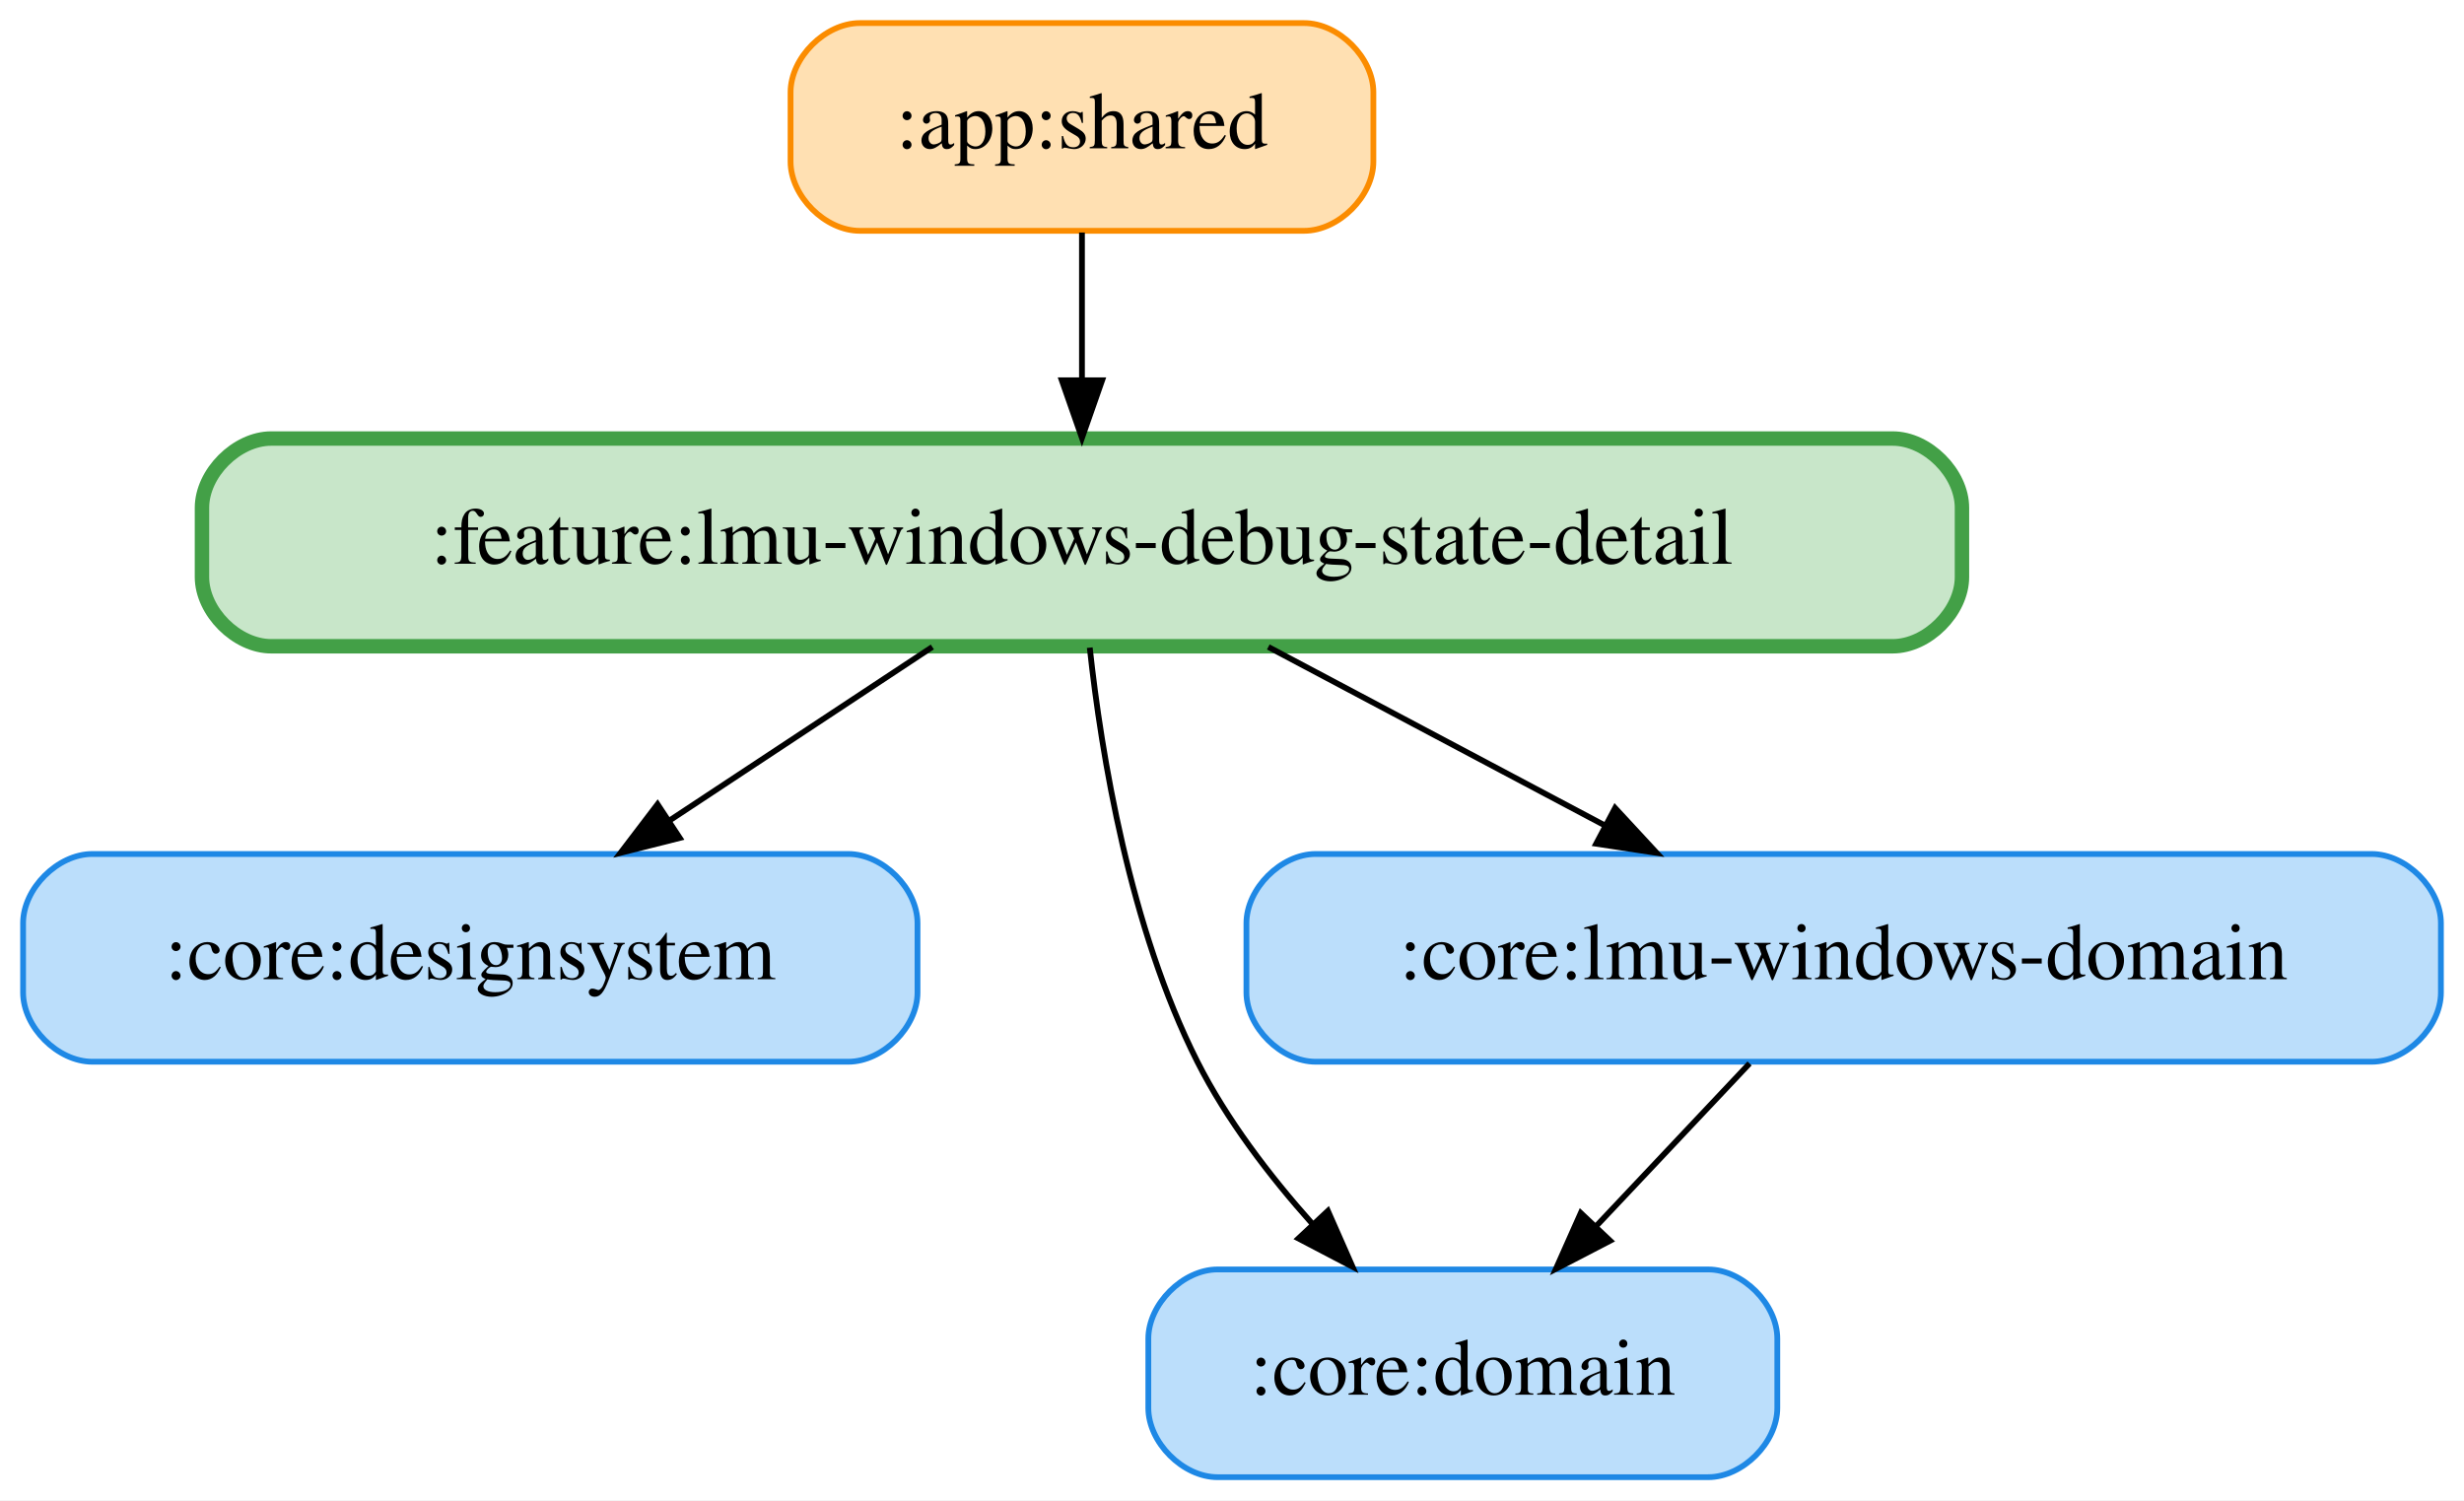
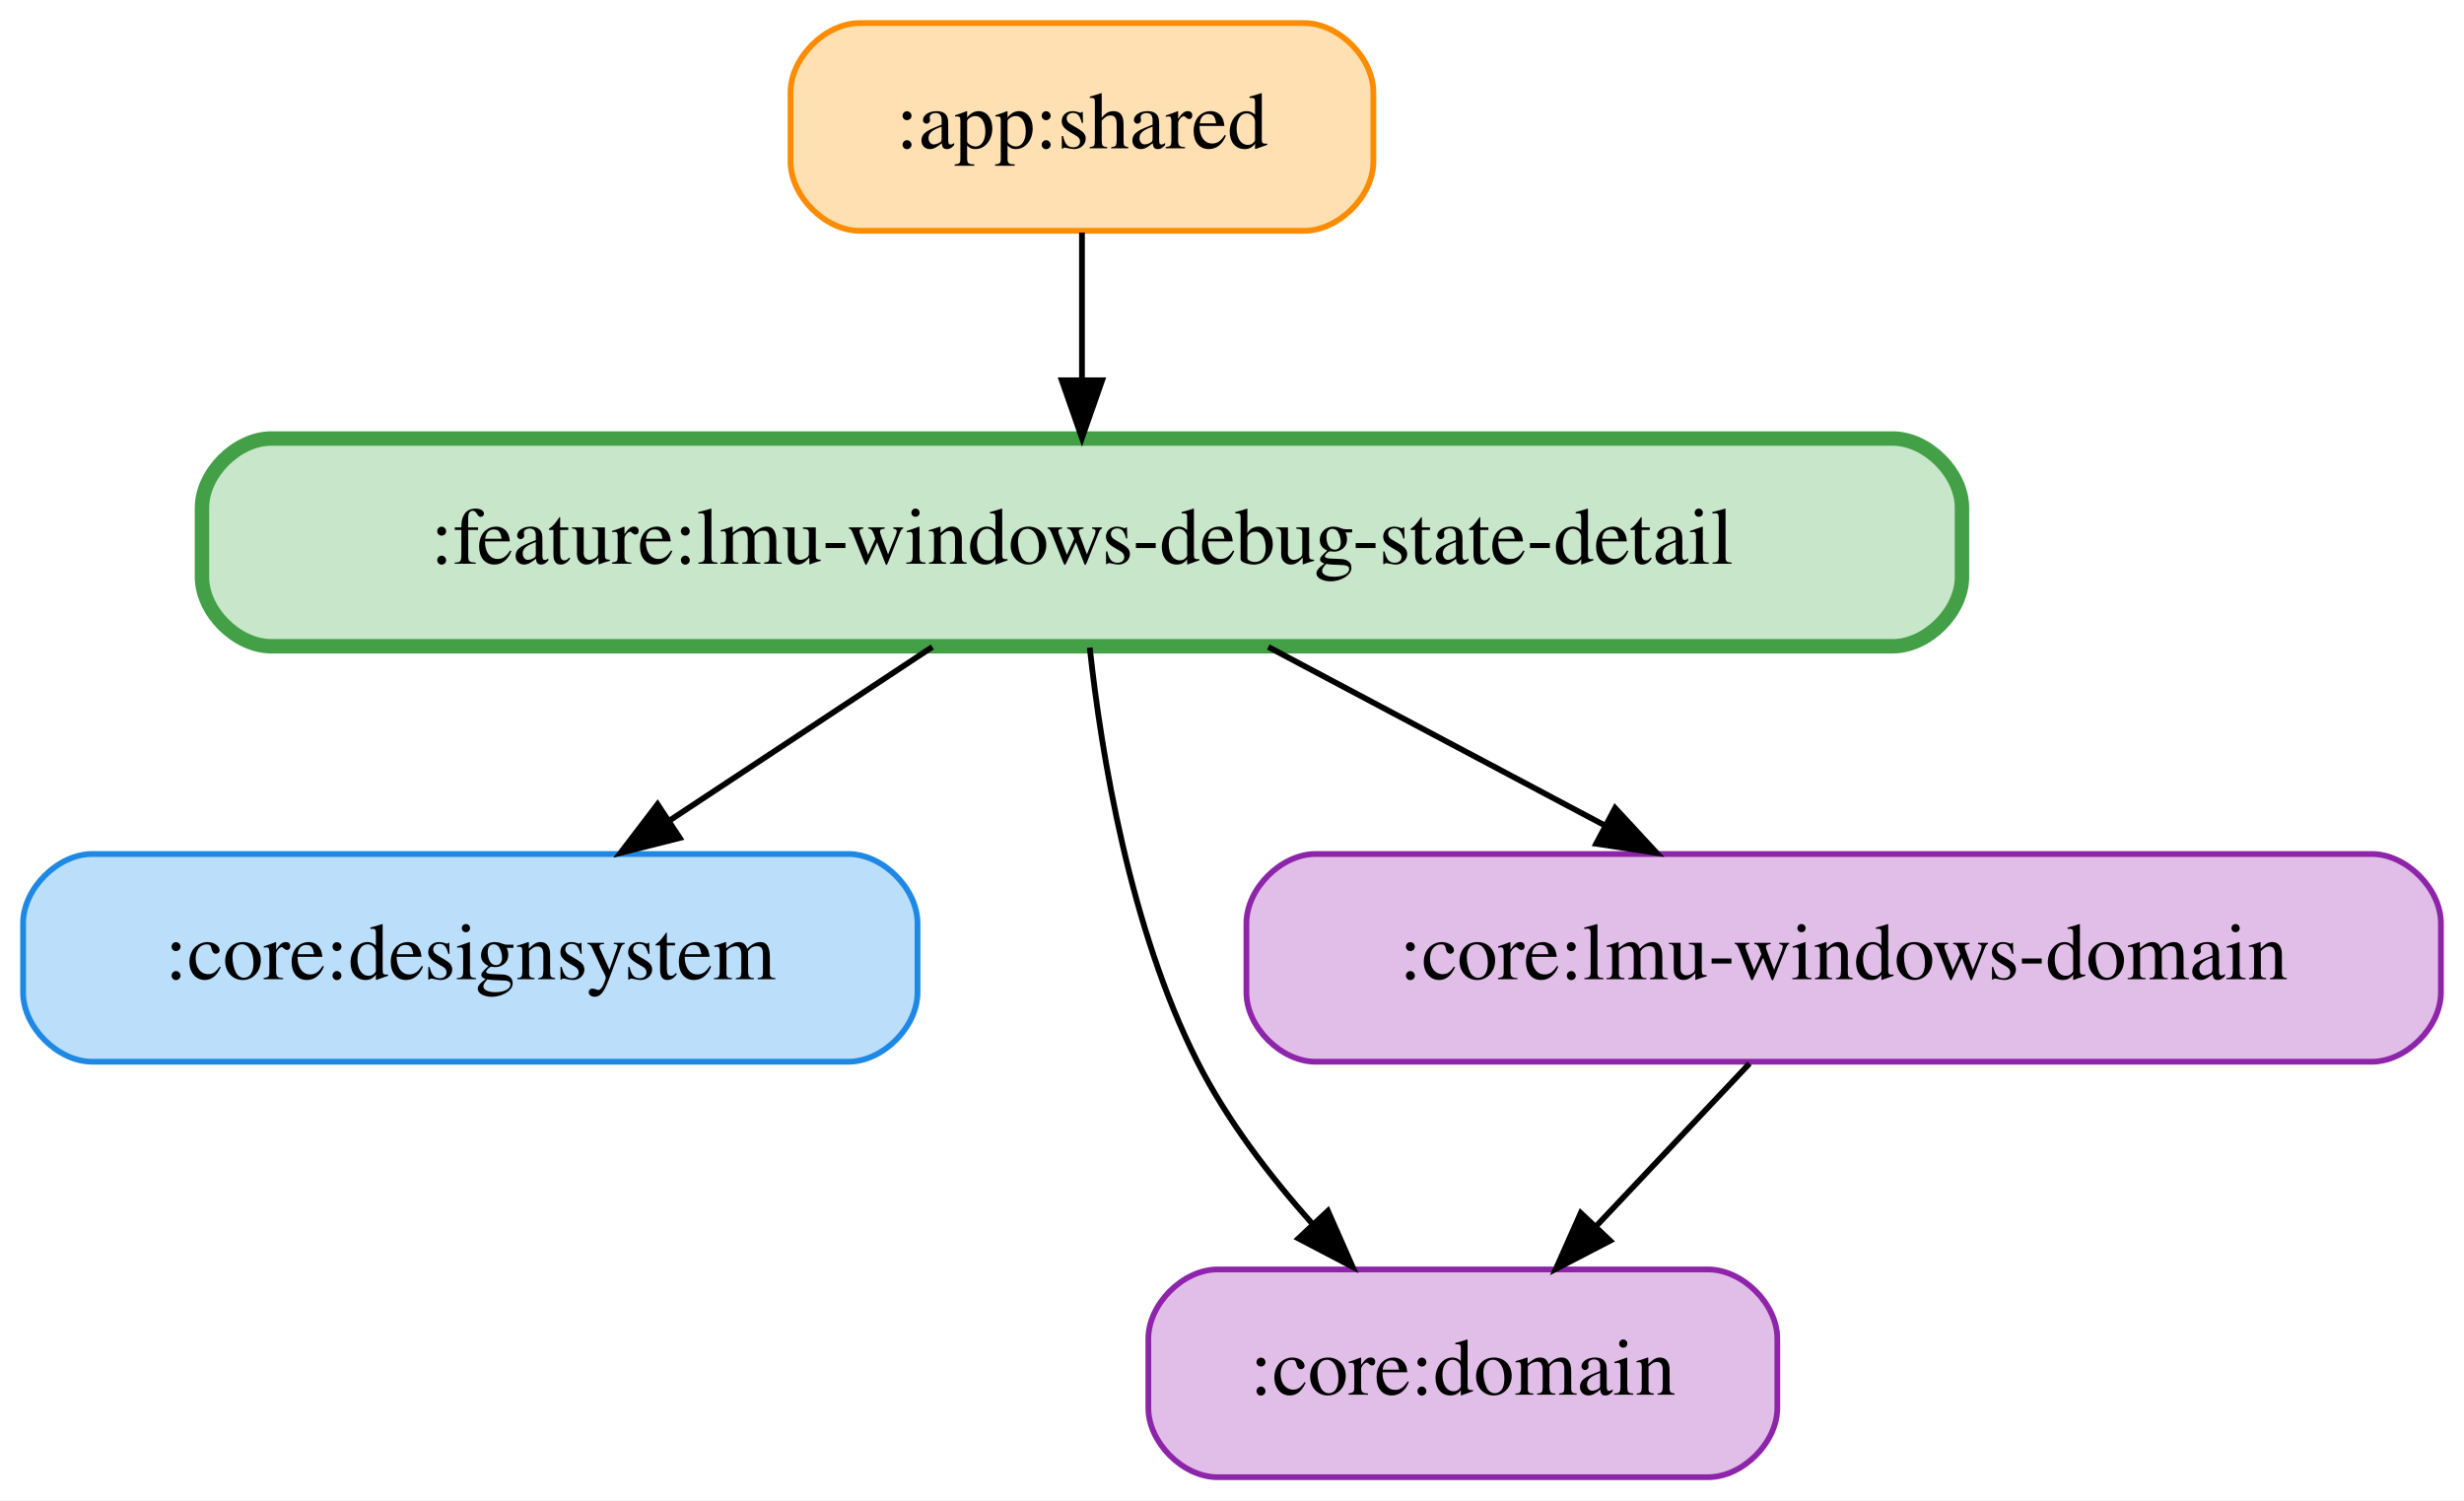
<svg xmlns="http://www.w3.org/2000/svg" width="427pt" height="260pt" viewBox="0.00 0.00 427.00 260.00">
  <g id="graph0" class="graph" transform="scale(1 1) rotate(0) translate(4 256)">
    <polygon fill="white" stroke="transparent" points="-4,4 -4,-256 423,-256 423,4 -4,4" />
    <g id="node1" class="node">
      <path fill="#ffe0b2" stroke="#fb8c00" d="M222,-252C222,-252 145,-252 145,-252 139,-252 133,-246 133,-240 133,-240 133,-228 133,-228 133,-222 139,-216 145,-216 145,-216 222,-216 222,-216 228,-216 234,-222 234,-228 234,-228 234,-240 234,-240 234,-246 228,-252 222,-252" />
      <text text-anchor="middle" x="183.5" y="-230.3" font-family="Times,serif" font-size="14.00">:app:shared</text>
    </g>
    <g id="node5" class="node">
      <path fill="#c8e6c9" stroke="#43a047" stroke-width="2.5" d="M324,-180C324,-180 43,-180 43,-180 37,-180 31,-174 31,-168 31,-168 31,-156 31,-156 31,-150 37,-144 43,-144 43,-144 324,-144 324,-144 330,-144 336,-150 336,-156 336,-156 336,-168 336,-168 336,-174 330,-180 324,-180" />
      <text text-anchor="middle" x="183.5" y="-158.3" font-family="Times,serif" font-size="14.00">:feature:lmu-windows-debug-state-detail</text>
    </g>
    <g id="edge1" class="edge">
      <path fill="none" stroke="black" d="M183.5,-215.7C183.5,-207.98 183.5,-198.71 183.5,-190.11" />
      <polygon fill="black" stroke="black" points="187,-190.1 183.5,-180.1 180,-190.1 187,-190.1" />
    </g>
    <g id="node2" class="node">
      <path fill="#bbdefb" stroke="#1e88e5" d="M143,-108C143,-108 12,-108 12,-108 6,-108 0,-102 0,-96 0,-96 0,-84 0,-84 0,-78 6,-72 12,-72 12,-72 143,-72 143,-72 149,-72 155,-78 155,-84 155,-84 155,-96 155,-96 155,-102 149,-108 143,-108" />
      <text text-anchor="middle" x="77.5" y="-86.3" font-family="Times,serif" font-size="14.00">:core:designsystem</text>
    </g>
    <g id="node3" class="node">
-       <path fill="#bbdefb" stroke="#1e88e5" d="M292,-36C292,-36 207,-36 207,-36 201,-36 195,-30 195,-24 195,-24 195,-12 195,-12 195,-6 201,0 207,0 207,0 292,0 292,0 298,0 304,-6 304,-12 304,-12 304,-24 304,-24 304,-30 298,-36 292,-36" />
+       <path fill="#e1bee7" stroke="#8e24aa" d="M292,-36C292,-36 207,-36 207,-36 201,-36 195,-30 195,-24 195,-24 195,-12 195,-12 195,-6 201,0 207,0 207,0 292,0 292,0 298,0 304,-6 304,-12 304,-12 304,-24 304,-24 304,-30 298,-36 292,-36" />
      <text text-anchor="middle" x="249.5" y="-14.3" font-family="Times,serif" font-size="14.00">:core:domain</text>
    </g>
    <g id="node4" class="node">
-       <path fill="#bbdefb" stroke="#1e88e5" d="M407,-108C407,-108 224,-108 224,-108 218,-108 212,-102 212,-96 212,-96 212,-84 212,-84 212,-78 218,-72 224,-72 224,-72 407,-72 407,-72 413,-72 419,-78 419,-84 419,-84 419,-96 419,-96 419,-102 413,-108 407,-108" />
+       <path fill="#e1bee7" stroke="#8e24aa" d="M407,-108C407,-108 224,-108 224,-108 218,-108 212,-102 212,-96 212,-96 212,-84 212,-84 212,-78 218,-72 224,-72 224,-72 407,-72 407,-72 413,-72 419,-78 419,-84 419,-84 419,-96 419,-96 419,-102 413,-108 407,-108" />
      <text text-anchor="middle" x="315.5" y="-86.3" font-family="Times,serif" font-size="14.00">:core:lmu-windows-domain</text>
    </g>
    <g id="edge2" class="edge">
      <path fill="none" stroke="black" d="M299.19,-71.7C291.19,-63.22 281.43,-52.86 272.68,-43.58" />
      <polygon fill="black" stroke="black" points="275.03,-40.98 265.63,-36.1 269.94,-45.78 275.03,-40.98" />
    </g>
    <g id="edge4" class="edge">
      <path fill="none" stroke="black" d="M157.57,-143.88C143.84,-134.81 126.79,-123.55 111.96,-113.76" />
      <polygon fill="black" stroke="black" points="113.8,-110.78 103.53,-108.19 109.95,-116.62 113.8,-110.78" />
    </g>
    <g id="edge3" class="edge">
      <path fill="none" stroke="black" d="M184.85,-143.76C186.87,-125.19 191.79,-95.18 203.5,-72 208.58,-61.95 215.99,-52.24 223.39,-43.95" />
      <polygon fill="black" stroke="black" points="226.12,-46.15 230.39,-36.46 221.01,-41.37 226.12,-46.15" />
    </g>
    <g id="edge5" class="edge">
      <path fill="none" stroke="black" d="M215.79,-143.88C233.37,-134.55 255.31,-122.92 274.13,-112.94" />
      <polygon fill="black" stroke="black" points="275.89,-115.97 283.09,-108.19 272.61,-109.78 275.89,-115.97" />
    </g>
  </g>
</svg>
